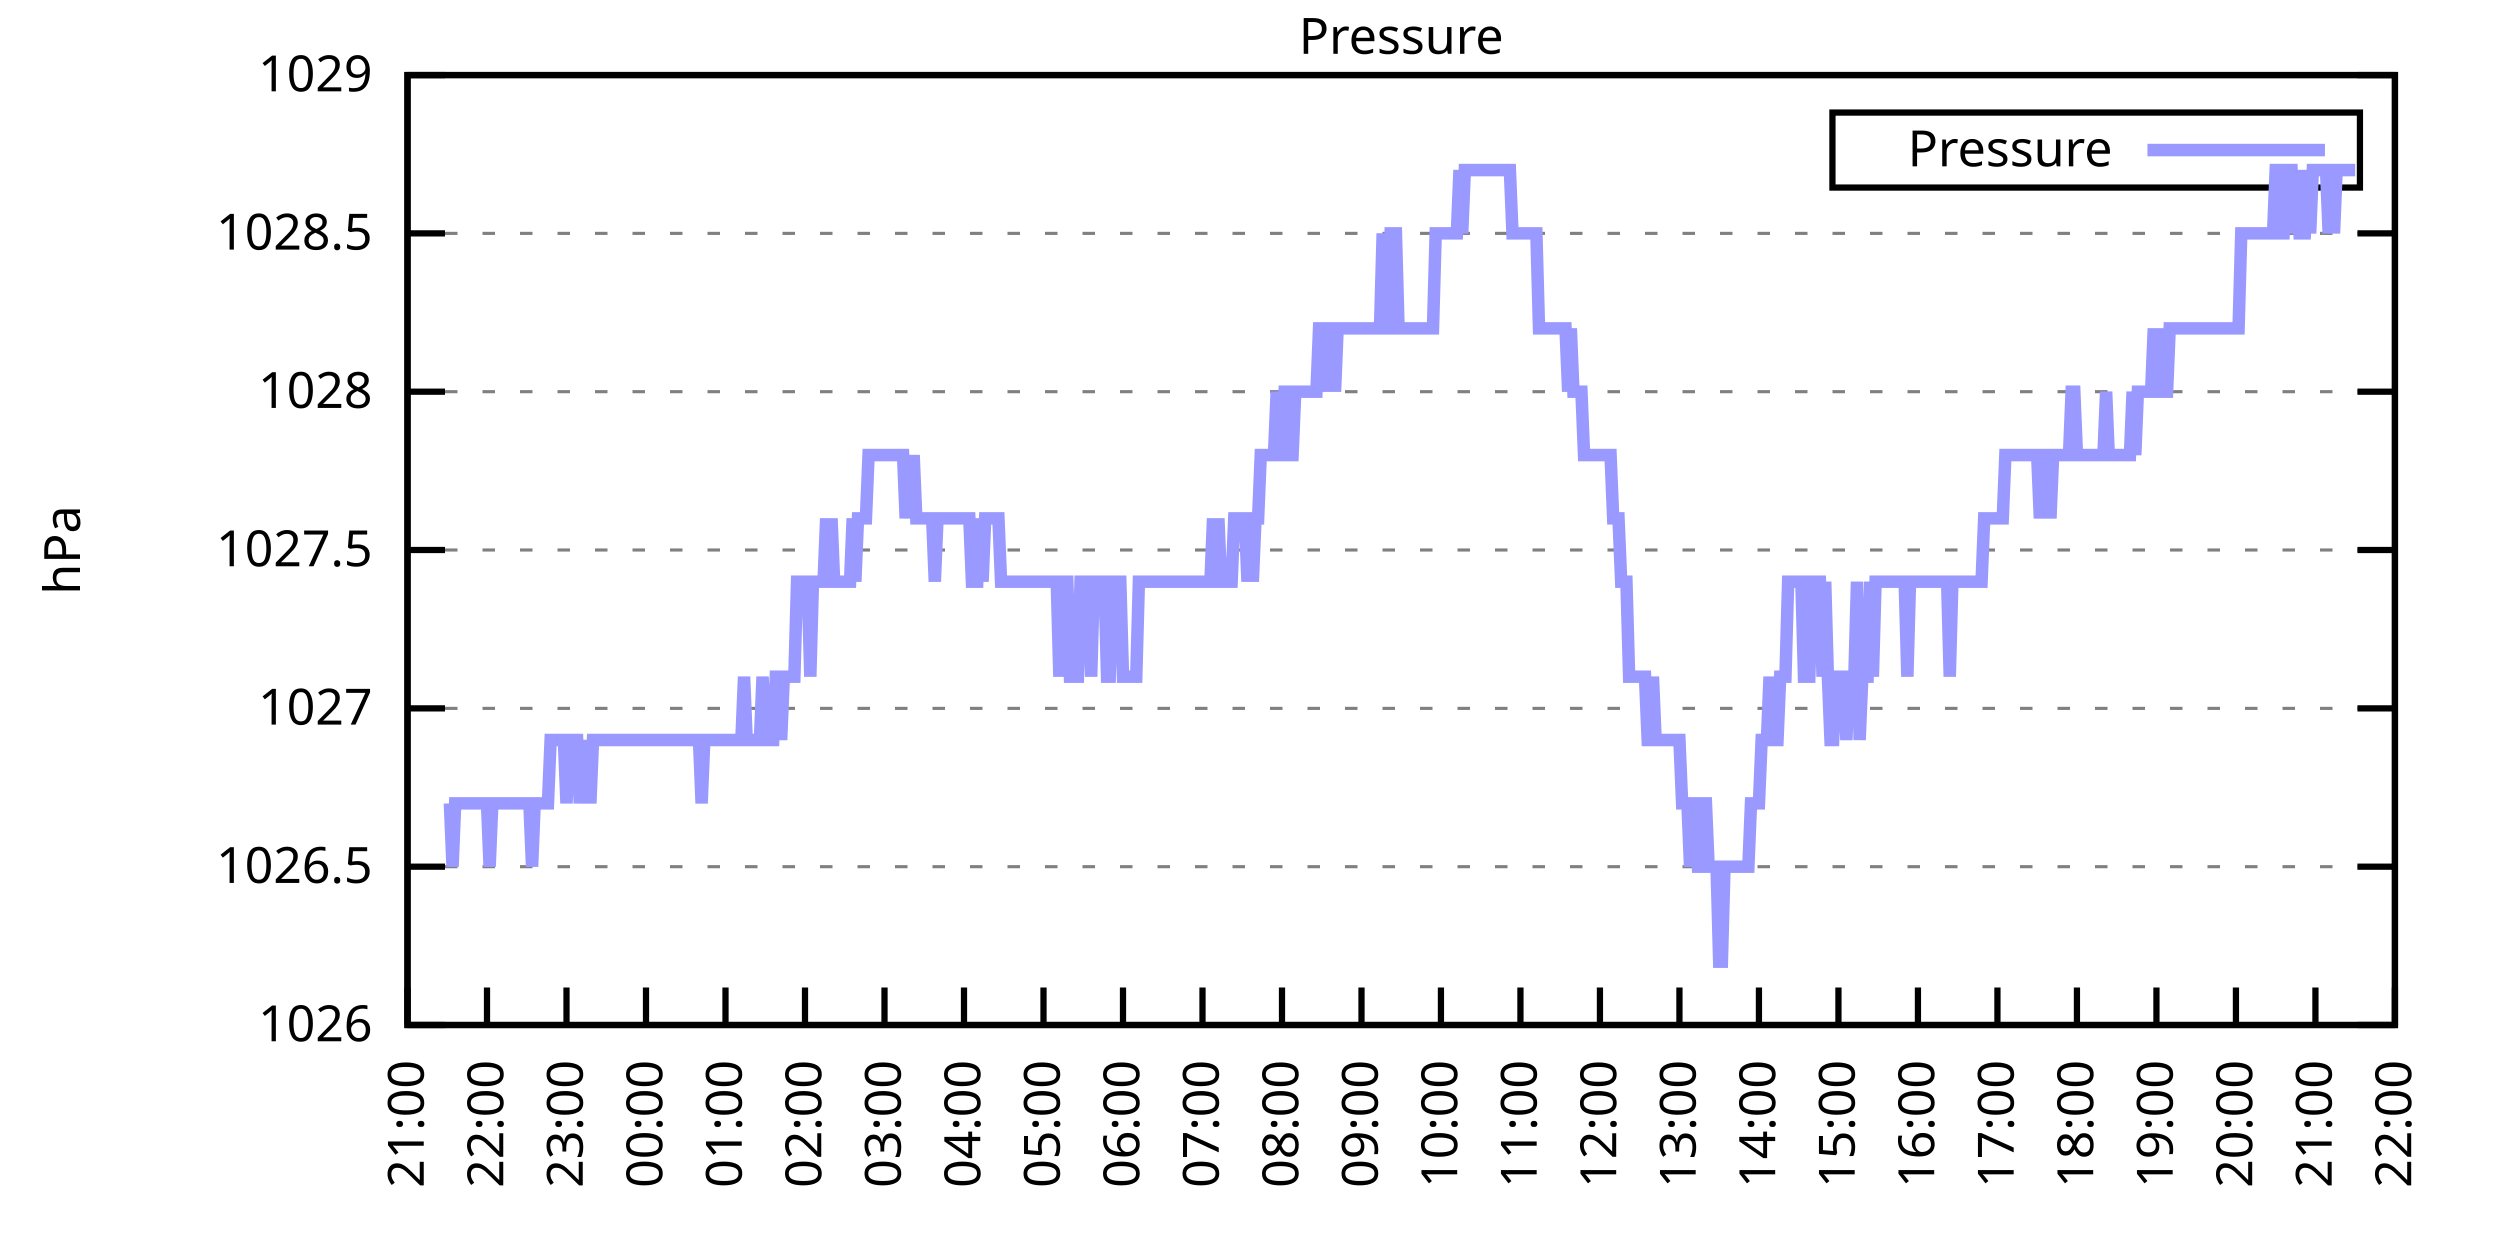
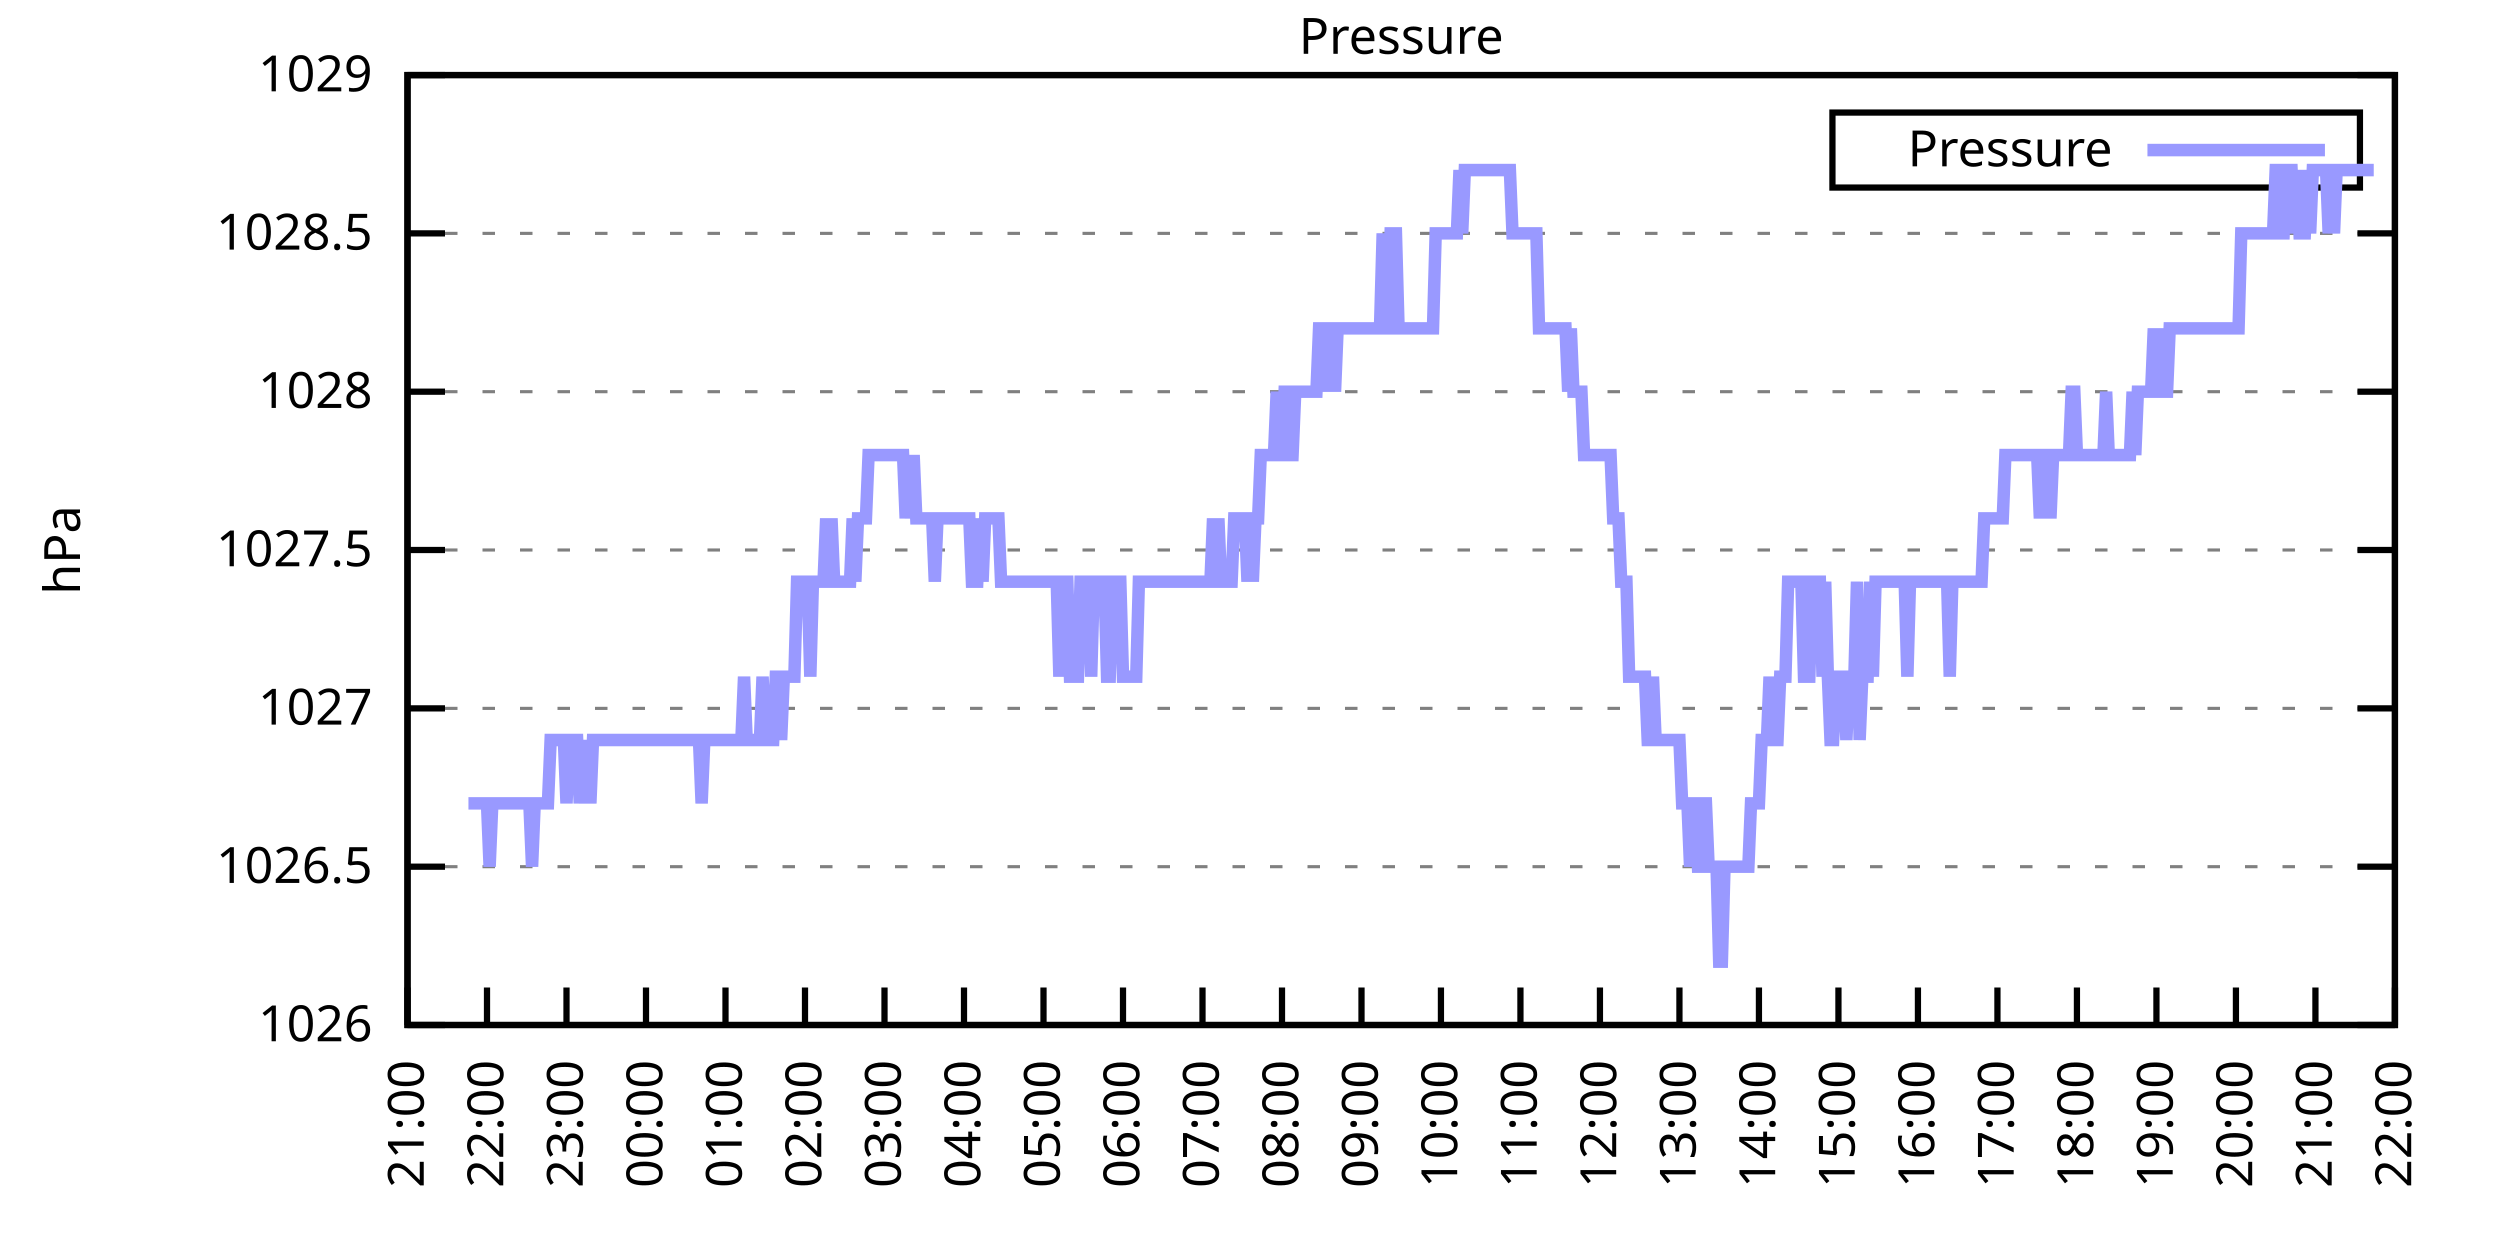
<svg xmlns="http://www.w3.org/2000/svg" xmlns:xlink="http://www.w3.org/1999/xlink" width="400" height="200" viewBox="0 0 400 200">
  <g id="gnuplot_canvas">
    <rect x="0" y="0" width="400" height="200" fill="none" />
    <defs>
      <circle id="gpDot" r="0.5" stroke-width="0.5" stroke="currentColor" />
      <path id="gpPt0" stroke-width="0.333" stroke="currentColor" d="M-1,0 h2 M0,-1 v2" />
      <path id="gpPt1" stroke-width="0.333" stroke="currentColor" d="M-1,-1 L1,1 M1,-1 L-1,1" />
      <path id="gpPt2" stroke-width="0.333" stroke="currentColor" d="M-1,0 L1,0 M0,-1 L0,1 M-1,-1 L1,1 M-1,1 L1,-1" />
      <rect id="gpPt3" stroke-width="0.333" stroke="currentColor" x="-1" y="-1" width="2" height="2" />
      <rect id="gpPt4" stroke-width="0.333" stroke="currentColor" fill="currentColor" x="-1" y="-1" width="2" height="2" />
      <circle id="gpPt5" stroke-width="0.333" stroke="currentColor" cx="0" cy="0" r="1" />
      <use xlink:href="#gpPt5" id="gpPt6" fill="currentColor" stroke="none" />
      <path id="gpPt7" stroke-width="0.333" stroke="currentColor" d="M0,-1.33 L-1.33,0.67 L1.33,0.67 z" />
      <use xlink:href="#gpPt7" id="gpPt8" fill="currentColor" stroke="none" />
      <use xlink:href="#gpPt7" id="gpPt9" stroke="currentColor" transform="rotate(180)" />
      <use xlink:href="#gpPt9" id="gpPt10" fill="currentColor" stroke="none" />
      <use xlink:href="#gpPt3" id="gpPt11" stroke="currentColor" transform="rotate(45)" />
      <use xlink:href="#gpPt11" id="gpPt12" fill="currentColor" stroke="none" />
      <path id="gpPt13" stroke-width="0.333" stroke="currentColor" d="M0,1.330 L1.265,0.411 L0.782,-1.067 L-0.782,-1.076 L-1.265,0.411 z" />
      <use xlink:href="#gpPt13" id="gpPt14" fill="currentColor" stroke="none" />
      <filter id="textbox" filterUnits="objectBoundingBox" x="0" y="0" height="1" width="1">
        <feFlood flood-color="white" flood-opacity="1" result="bgnd" />
        <feComposite in="SourceGraphic" in2="bgnd" operator="atop" />
      </filter>
      <filter id="greybox" filterUnits="objectBoundingBox" x="0" y="0" height="1" width="1">
        <feFlood flood-color="lightgrey" flood-opacity="1" result="grey" />
        <feComposite in="SourceGraphic" in2="grey" operator="atop" />
      </filter>
    </defs>
    <g fill="none" color="white" stroke="currentColor" stroke-width="1.00" stroke-linecap="butt" stroke-linejoin="miter">
</g>
    <g fill="none" color="black" stroke="currentColor" stroke-width="1.00" stroke-linecap="butt" stroke-linejoin="miter">
      <g stroke="none" shape-rendering="crispEdges">
        <polygon fill="rgb(255, 255, 255)" points="65.20,164.00 383.18,164.00 383.18,12.02 65.20,12.02 " />
      </g>
    </g>
    <g fill="none" color="black" stroke="currentColor" stroke-width="1.00" stroke-linecap="butt" stroke-linejoin="miter">
</g>
    <g fill="none" color="black" stroke="black" stroke-width="0.50" stroke-linecap="butt" stroke-linejoin="miter">
</g>
    <g fill="none" color="gray" stroke="currentColor" stroke-width="0.50" stroke-linecap="butt" stroke-linejoin="miter">
      <path stroke="gray" stroke-dasharray="2,4" class="gridline" d="M65.20,164.00 L383.19,164.00  " />
    </g>
    <g fill="none" color="gray" stroke="gray" stroke-width="1.00" stroke-linecap="butt" stroke-linejoin="miter">
</g>
    <g fill="none" color="black" stroke="currentColor" stroke-width="1.00" stroke-linecap="butt" stroke-linejoin="miter">
      <path stroke="black" d="M65.20,164.00 L71.20,164.00 M383.19,164.00 L377.19,164.00  " />
      <g transform="translate(59.60,166.60)" stroke="none" fill="black" font-family="Sans" font-size="8.00" text-anchor="end">
        <text>
          <tspan font-family="Sans"> 1026</tspan>
        </text>
      </g>
    </g>
    <g fill="none" color="black" stroke="currentColor" stroke-width="1.00" stroke-linecap="butt" stroke-linejoin="miter">
</g>
    <g fill="none" color="black" stroke="black" stroke-width="0.50" stroke-linecap="butt" stroke-linejoin="miter">
</g>
    <g fill="none" color="gray" stroke="currentColor" stroke-width="0.50" stroke-linecap="butt" stroke-linejoin="miter">
      <path stroke="gray" stroke-dasharray="2,4" class="gridline" d="M65.20,138.67 L383.19,138.67  " />
    </g>
    <g fill="none" color="gray" stroke="gray" stroke-width="1.00" stroke-linecap="butt" stroke-linejoin="miter">
</g>
    <g fill="none" color="black" stroke="currentColor" stroke-width="1.00" stroke-linecap="butt" stroke-linejoin="miter">
      <path stroke="black" d="M65.20,138.67 L71.20,138.67 M383.19,138.67 L377.19,138.67  " />
      <g transform="translate(59.60,141.27)" stroke="none" fill="black" font-family="Sans" font-size="8.00" text-anchor="end">
        <text>
          <tspan font-family="Sans"> 1026.5</tspan>
        </text>
      </g>
    </g>
    <g fill="none" color="black" stroke="currentColor" stroke-width="1.00" stroke-linecap="butt" stroke-linejoin="miter">
</g>
    <g fill="none" color="black" stroke="black" stroke-width="0.50" stroke-linecap="butt" stroke-linejoin="miter">
</g>
    <g fill="none" color="gray" stroke="currentColor" stroke-width="0.50" stroke-linecap="butt" stroke-linejoin="miter">
      <path stroke="gray" stroke-dasharray="2,4" class="gridline" d="M65.20,113.34 L383.19,113.34  " />
    </g>
    <g fill="none" color="gray" stroke="gray" stroke-width="1.00" stroke-linecap="butt" stroke-linejoin="miter">
</g>
    <g fill="none" color="black" stroke="currentColor" stroke-width="1.00" stroke-linecap="butt" stroke-linejoin="miter">
      <path stroke="black" d="M65.20,113.34 L71.20,113.34 M383.19,113.34 L377.19,113.34  " />
      <g transform="translate(59.60,115.94)" stroke="none" fill="black" font-family="Sans" font-size="8.00" text-anchor="end">
        <text>
          <tspan font-family="Sans"> 1027</tspan>
        </text>
      </g>
    </g>
    <g fill="none" color="black" stroke="currentColor" stroke-width="1.00" stroke-linecap="butt" stroke-linejoin="miter">
</g>
    <g fill="none" color="black" stroke="black" stroke-width="0.50" stroke-linecap="butt" stroke-linejoin="miter">
</g>
    <g fill="none" color="gray" stroke="currentColor" stroke-width="0.50" stroke-linecap="butt" stroke-linejoin="miter">
      <path stroke="gray" stroke-dasharray="2,4" class="gridline" d="M65.20,88.00 L383.19,88.00  " />
    </g>
    <g fill="none" color="gray" stroke="gray" stroke-width="1.00" stroke-linecap="butt" stroke-linejoin="miter">
</g>
    <g fill="none" color="black" stroke="currentColor" stroke-width="1.00" stroke-linecap="butt" stroke-linejoin="miter">
      <path stroke="black" d="M65.20,88.00 L71.20,88.00 M383.19,88.00 L377.19,88.00  " />
      <g transform="translate(59.60,90.60)" stroke="none" fill="black" font-family="Sans" font-size="8.00" text-anchor="end">
        <text>
          <tspan font-family="Sans"> 1027.5</tspan>
        </text>
      </g>
    </g>
    <g fill="none" color="black" stroke="currentColor" stroke-width="1.00" stroke-linecap="butt" stroke-linejoin="miter">
</g>
    <g fill="none" color="black" stroke="black" stroke-width="0.50" stroke-linecap="butt" stroke-linejoin="miter">
</g>
    <g fill="none" color="gray" stroke="currentColor" stroke-width="0.50" stroke-linecap="butt" stroke-linejoin="miter">
      <path stroke="gray" stroke-dasharray="2,4" class="gridline" d="M65.20,62.67 L383.19,62.67  " />
    </g>
    <g fill="none" color="gray" stroke="gray" stroke-width="1.00" stroke-linecap="butt" stroke-linejoin="miter">
</g>
    <g fill="none" color="black" stroke="currentColor" stroke-width="1.00" stroke-linecap="butt" stroke-linejoin="miter">
      <path stroke="black" d="M65.20,62.67 L71.20,62.67 M383.19,62.67 L377.19,62.67  " />
      <g transform="translate(59.60,65.27)" stroke="none" fill="black" font-family="Sans" font-size="8.00" text-anchor="end">
        <text>
          <tspan font-family="Sans"> 1028</tspan>
        </text>
      </g>
    </g>
    <g fill="none" color="black" stroke="currentColor" stroke-width="1.00" stroke-linecap="butt" stroke-linejoin="miter">
</g>
    <g fill="none" color="black" stroke="black" stroke-width="0.50" stroke-linecap="butt" stroke-linejoin="miter">
</g>
    <g fill="none" color="gray" stroke="currentColor" stroke-width="0.50" stroke-linecap="butt" stroke-linejoin="miter">
      <path stroke="gray" stroke-dasharray="2,4" class="gridline" d="M65.20,37.34 L383.19,37.34  " />
    </g>
    <g fill="none" color="gray" stroke="gray" stroke-width="1.00" stroke-linecap="butt" stroke-linejoin="miter">
</g>
    <g fill="none" color="black" stroke="currentColor" stroke-width="1.00" stroke-linecap="butt" stroke-linejoin="miter">
      <path stroke="black" d="M65.20,37.34 L71.20,37.34 M383.19,37.34 L377.19,37.34  " />
      <g transform="translate(59.60,39.94)" stroke="none" fill="black" font-family="Sans" font-size="8.00" text-anchor="end">
        <text>
          <tspan font-family="Sans"> 1028.5</tspan>
        </text>
      </g>
    </g>
    <g fill="none" color="black" stroke="currentColor" stroke-width="1.00" stroke-linecap="butt" stroke-linejoin="miter">
</g>
    <g fill="none" color="black" stroke="black" stroke-width="0.50" stroke-linecap="butt" stroke-linejoin="miter">
</g>
    <g fill="none" color="gray" stroke="currentColor" stroke-width="0.50" stroke-linecap="butt" stroke-linejoin="miter">
      <path stroke="gray" stroke-dasharray="2,4" class="gridline" d="M65.20,12.01 L383.19,12.01  " />
    </g>
    <g fill="none" color="gray" stroke="gray" stroke-width="1.00" stroke-linecap="butt" stroke-linejoin="miter">
</g>
    <g fill="none" color="black" stroke="currentColor" stroke-width="1.00" stroke-linecap="butt" stroke-linejoin="miter">
      <path stroke="black" d="M65.20,12.01 L71.20,12.01 M383.19,12.01 L377.19,12.01  " />
      <g transform="translate(59.60,14.61)" stroke="none" fill="black" font-family="Sans" font-size="8.00" text-anchor="end">
        <text>
          <tspan font-family="Sans"> 1029</tspan>
        </text>
      </g>
    </g>
    <g fill="none" color="black" stroke="currentColor" stroke-width="1.00" stroke-linecap="butt" stroke-linejoin="miter">
      <path stroke="black" d="M65.20,164.00 L65.20,158.00  " />
      <g transform="translate(67.80,169.60) rotate(270.00)" stroke="none" fill="black" font-family="Sans" font-size="8.00" text-anchor="end">
        <text>
          <tspan font-family="Sans">21:00</tspan>
        </text>
      </g>
    </g>
    <g fill="none" color="black" stroke="currentColor" stroke-width="1.00" stroke-linecap="butt" stroke-linejoin="miter">
      <path stroke="black" d="M77.92,164.00 L77.92,158.00  " />
      <g transform="translate(80.52,169.60) rotate(270.00)" stroke="none" fill="black" font-family="Sans" font-size="8.00" text-anchor="end">
        <text>
          <tspan font-family="Sans">22:00</tspan>
        </text>
      </g>
    </g>
    <g fill="none" color="black" stroke="currentColor" stroke-width="1.00" stroke-linecap="butt" stroke-linejoin="miter">
      <path stroke="black" d="M90.64,164.00 L90.64,158.00  " />
      <g transform="translate(93.24,169.60) rotate(270.00)" stroke="none" fill="black" font-family="Sans" font-size="8.00" text-anchor="end">
        <text>
          <tspan font-family="Sans">23:00</tspan>
        </text>
      </g>
    </g>
    <g fill="none" color="black" stroke="currentColor" stroke-width="1.00" stroke-linecap="butt" stroke-linejoin="miter">
      <path stroke="black" d="M103.36,164.00 L103.36,158.00  " />
      <g transform="translate(105.96,169.60) rotate(270.00)" stroke="none" fill="black" font-family="Sans" font-size="8.00" text-anchor="end">
        <text>
          <tspan font-family="Sans">00:00</tspan>
        </text>
      </g>
    </g>
    <g fill="none" color="black" stroke="currentColor" stroke-width="1.00" stroke-linecap="butt" stroke-linejoin="miter">
      <path stroke="black" d="M116.08,164.00 L116.08,158.00  " />
      <g transform="translate(118.68,169.60) rotate(270.00)" stroke="none" fill="black" font-family="Sans" font-size="8.00" text-anchor="end">
        <text>
          <tspan font-family="Sans">01:00</tspan>
        </text>
      </g>
    </g>
    <g fill="none" color="black" stroke="currentColor" stroke-width="1.00" stroke-linecap="butt" stroke-linejoin="miter">
      <path stroke="black" d="M128.80,164.00 L128.80,158.00  " />
      <g transform="translate(131.40,169.60) rotate(270.00)" stroke="none" fill="black" font-family="Sans" font-size="8.00" text-anchor="end">
        <text>
          <tspan font-family="Sans">02:00</tspan>
        </text>
      </g>
    </g>
    <g fill="none" color="black" stroke="currentColor" stroke-width="1.00" stroke-linecap="butt" stroke-linejoin="miter">
      <path stroke="black" d="M141.52,164.00 L141.52,158.00  " />
      <g transform="translate(144.12,169.60) rotate(270.00)" stroke="none" fill="black" font-family="Sans" font-size="8.00" text-anchor="end">
        <text>
          <tspan font-family="Sans">03:00</tspan>
        </text>
      </g>
    </g>
    <g fill="none" color="black" stroke="currentColor" stroke-width="1.00" stroke-linecap="butt" stroke-linejoin="miter">
      <path stroke="black" d="M154.24,164.00 L154.24,158.00  " />
      <g transform="translate(156.84,169.60) rotate(270.00)" stroke="none" fill="black" font-family="Sans" font-size="8.00" text-anchor="end">
        <text>
          <tspan font-family="Sans">04:00</tspan>
        </text>
      </g>
    </g>
    <g fill="none" color="black" stroke="currentColor" stroke-width="1.00" stroke-linecap="butt" stroke-linejoin="miter">
      <path stroke="black" d="M166.96,164.00 L166.96,158.00  " />
      <g transform="translate(169.56,169.60) rotate(270.00)" stroke="none" fill="black" font-family="Sans" font-size="8.00" text-anchor="end">
        <text>
          <tspan font-family="Sans">05:00</tspan>
        </text>
      </g>
    </g>
    <g fill="none" color="black" stroke="currentColor" stroke-width="1.00" stroke-linecap="butt" stroke-linejoin="miter">
      <path stroke="black" d="M179.68,164.00 L179.68,158.00  " />
      <g transform="translate(182.28,169.60) rotate(270.00)" stroke="none" fill="black" font-family="Sans" font-size="8.00" text-anchor="end">
        <text>
          <tspan font-family="Sans">06:00</tspan>
        </text>
      </g>
    </g>
    <g fill="none" color="black" stroke="currentColor" stroke-width="1.00" stroke-linecap="butt" stroke-linejoin="miter">
      <path stroke="black" d="M192.40,164.00 L192.40,158.00  " />
      <g transform="translate(195.00,169.60) rotate(270.00)" stroke="none" fill="black" font-family="Sans" font-size="8.00" text-anchor="end">
        <text>
          <tspan font-family="Sans">07:00</tspan>
        </text>
      </g>
    </g>
    <g fill="none" color="black" stroke="currentColor" stroke-width="1.00" stroke-linecap="butt" stroke-linejoin="miter">
      <path stroke="black" d="M205.12,164.00 L205.12,158.00  " />
      <g transform="translate(207.72,169.60) rotate(270.00)" stroke="none" fill="black" font-family="Sans" font-size="8.00" text-anchor="end">
        <text>
          <tspan font-family="Sans">08:00</tspan>
        </text>
      </g>
    </g>
    <g fill="none" color="black" stroke="currentColor" stroke-width="1.00" stroke-linecap="butt" stroke-linejoin="miter">
      <path stroke="black" d="M217.84,164.00 L217.84,158.00  " />
      <g transform="translate(220.44,169.60) rotate(270.00)" stroke="none" fill="black" font-family="Sans" font-size="8.00" text-anchor="end">
        <text>
          <tspan font-family="Sans">09:00</tspan>
        </text>
      </g>
    </g>
    <g fill="none" color="black" stroke="currentColor" stroke-width="1.00" stroke-linecap="butt" stroke-linejoin="miter">
      <path stroke="black" d="M230.55,164.00 L230.55,158.00  " />
      <g transform="translate(233.15,169.60) rotate(270.00)" stroke="none" fill="black" font-family="Sans" font-size="8.00" text-anchor="end">
        <text>
          <tspan font-family="Sans">10:00</tspan>
        </text>
      </g>
    </g>
    <g fill="none" color="black" stroke="currentColor" stroke-width="1.00" stroke-linecap="butt" stroke-linejoin="miter">
      <path stroke="black" d="M243.27,164.00 L243.27,158.00  " />
      <g transform="translate(245.87,169.60) rotate(270.00)" stroke="none" fill="black" font-family="Sans" font-size="8.00" text-anchor="end">
        <text>
          <tspan font-family="Sans">11:00</tspan>
        </text>
      </g>
    </g>
    <g fill="none" color="black" stroke="currentColor" stroke-width="1.00" stroke-linecap="butt" stroke-linejoin="miter">
      <path stroke="black" d="M255.99,164.00 L255.99,158.00  " />
      <g transform="translate(258.59,169.60) rotate(270.00)" stroke="none" fill="black" font-family="Sans" font-size="8.00" text-anchor="end">
        <text>
          <tspan font-family="Sans">12:00</tspan>
        </text>
      </g>
    </g>
    <g fill="none" color="black" stroke="currentColor" stroke-width="1.00" stroke-linecap="butt" stroke-linejoin="miter">
      <path stroke="black" d="M268.71,164.00 L268.71,158.00  " />
      <g transform="translate(271.31,169.60) rotate(270.00)" stroke="none" fill="black" font-family="Sans" font-size="8.00" text-anchor="end">
        <text>
          <tspan font-family="Sans">13:00</tspan>
        </text>
      </g>
    </g>
    <g fill="none" color="black" stroke="currentColor" stroke-width="1.00" stroke-linecap="butt" stroke-linejoin="miter">
      <path stroke="black" d="M281.43,164.00 L281.43,158.00  " />
      <g transform="translate(284.03,169.60) rotate(270.00)" stroke="none" fill="black" font-family="Sans" font-size="8.00" text-anchor="end">
        <text>
          <tspan font-family="Sans">14:00</tspan>
        </text>
      </g>
    </g>
    <g fill="none" color="black" stroke="currentColor" stroke-width="1.00" stroke-linecap="butt" stroke-linejoin="miter">
      <path stroke="black" d="M294.15,164.00 L294.15,158.00  " />
      <g transform="translate(296.75,169.60) rotate(270.00)" stroke="none" fill="black" font-family="Sans" font-size="8.00" text-anchor="end">
        <text>
          <tspan font-family="Sans">15:00</tspan>
        </text>
      </g>
    </g>
    <g fill="none" color="black" stroke="currentColor" stroke-width="1.00" stroke-linecap="butt" stroke-linejoin="miter">
      <path stroke="black" d="M306.87,164.00 L306.87,158.00  " />
      <g transform="translate(309.47,169.60) rotate(270.00)" stroke="none" fill="black" font-family="Sans" font-size="8.00" text-anchor="end">
        <text>
          <tspan font-family="Sans">16:00</tspan>
        </text>
      </g>
    </g>
    <g fill="none" color="black" stroke="currentColor" stroke-width="1.00" stroke-linecap="butt" stroke-linejoin="miter">
      <path stroke="black" d="M319.59,164.00 L319.59,158.00  " />
      <g transform="translate(322.19,169.60) rotate(270.00)" stroke="none" fill="black" font-family="Sans" font-size="8.00" text-anchor="end">
        <text>
          <tspan font-family="Sans">17:00</tspan>
        </text>
      </g>
    </g>
    <g fill="none" color="black" stroke="currentColor" stroke-width="1.00" stroke-linecap="butt" stroke-linejoin="miter">
      <path stroke="black" d="M332.31,164.00 L332.31,158.00  " />
      <g transform="translate(334.91,169.60) rotate(270.00)" stroke="none" fill="black" font-family="Sans" font-size="8.00" text-anchor="end">
        <text>
          <tspan font-family="Sans">18:00</tspan>
        </text>
      </g>
    </g>
    <g fill="none" color="black" stroke="currentColor" stroke-width="1.00" stroke-linecap="butt" stroke-linejoin="miter">
      <path stroke="black" d="M345.03,164.00 L345.03,158.00  " />
      <g transform="translate(347.63,169.60) rotate(270.00)" stroke="none" fill="black" font-family="Sans" font-size="8.00" text-anchor="end">
        <text>
          <tspan font-family="Sans">19:00</tspan>
        </text>
      </g>
    </g>
    <g fill="none" color="black" stroke="currentColor" stroke-width="1.00" stroke-linecap="butt" stroke-linejoin="miter">
      <path stroke="black" d="M357.75,164.00 L357.75,158.00  " />
      <g transform="translate(360.35,169.60) rotate(270.00)" stroke="none" fill="black" font-family="Sans" font-size="8.00" text-anchor="end">
        <text>
          <tspan font-family="Sans">20:00</tspan>
        </text>
      </g>
    </g>
    <g fill="none" color="black" stroke="currentColor" stroke-width="1.00" stroke-linecap="butt" stroke-linejoin="miter">
      <path stroke="black" d="M370.47,164.00 L370.47,158.00  " />
      <g transform="translate(373.07,169.60) rotate(270.00)" stroke="none" fill="black" font-family="Sans" font-size="8.00" text-anchor="end">
        <text>
          <tspan font-family="Sans">21:00</tspan>
        </text>
      </g>
    </g>
    <g fill="none" color="black" stroke="currentColor" stroke-width="1.00" stroke-linecap="butt" stroke-linejoin="miter">
      <path stroke="black" d="M383.19,164.00 L383.19,158.00  " />
      <g transform="translate(385.79,169.60) rotate(270.00)" stroke="none" fill="black" font-family="Sans" font-size="8.00" text-anchor="end">
        <text>
          <tspan font-family="Sans">22:00</tspan>
        </text>
      </g>
    </g>
    <g fill="none" color="black" stroke="currentColor" stroke-width="1.00" stroke-linecap="butt" stroke-linejoin="miter">
</g>
    <g fill="none" color="black" stroke="currentColor" stroke-width="1.00" stroke-linecap="butt" stroke-linejoin="miter">
      <path stroke="black" d="M65.20,12.01 L65.20,164.00 L383.19,164.00 L383.19,12.01 L65.20,12.01 Z  " />
    </g>
    <g fill="none" color="black" stroke="currentColor" stroke-width="1.00" stroke-linecap="butt" stroke-linejoin="miter">
</g>
    <g fill="none" color="black" stroke="currentColor" stroke-width="1.00" stroke-linecap="butt" stroke-linejoin="miter">
      <path stroke="black" d="M293.19,30.01 L293.19,18.01 L377.59,18.01 L377.59,30.01 L293.19,30.01 Z  " />
    </g>
    <g id="Pressure_plot_1">
      <g fill="none" color="white" stroke="black" stroke-width="2.00" stroke-linecap="butt" stroke-linejoin="miter">
</g>
      <g fill="none" color="black" stroke="currentColor" stroke-width="2.00" stroke-linecap="butt" stroke-linejoin="miter">
        <g transform="translate(337.99,26.61)" stroke="none" fill="black" font-family="Sans" font-size="8.00" text-anchor="end">
          <text>
            <tspan font-family="Sans">Pressure</tspan>
          </text>
        </g>
      </g>
      <g fill="none" color="black" stroke="currentColor" stroke-width="2.00" stroke-linecap="butt" stroke-linejoin="miter">
-         <path stroke="rgb(153, 153, 255)" d="M343.59,24.01 L371.99,24.01 M71.98,128.54 L72.41,138.67 L72.83,128.54 L73.26,128.54 L73.68,128.54 L74.10,128.54   L74.53,128.54 L74.95,128.54 L75.38,128.54 L75.80,128.54 L76.22,128.54 L76.65,128.54 L77.07,128.54 L77.50,128.54   L77.92,128.54 L78.34,138.67 L78.77,128.54 L79.19,128.54 L79.62,128.54 L80.04,128.54 L80.46,128.54 L80.89,128.54   L81.31,128.54 L81.74,128.54 L82.16,128.54 L82.58,128.54 L83.01,128.54 L83.43,128.54 L83.86,128.54 L84.28,128.54   L84.70,128.54 L85.13,138.67 L85.55,128.54 L85.98,128.54 L86.40,128.54 L86.82,128.54 L87.25,128.54 L87.67,128.54   L88.10,118.40 L88.52,118.40 L88.94,118.40 L89.37,118.40 L89.79,118.40 L90.22,118.40 L90.64,128.54 L91.06,118.40   L91.49,118.40 L91.91,118.40 L92.34,118.40 L92.76,128.54 L93.18,118.40 L93.61,128.54 L94.03,118.40 L94.46,128.54   L94.88,118.40 L95.30,118.40 L95.73,118.40 L96.15,118.40 L96.58,118.40 L97.00,118.40 L97.42,118.40 L97.85,118.40   L98.27,118.40 L98.69,118.40 L99.12,118.40 L99.54,118.40 L99.97,118.40 L100.39,118.40 L100.81,118.40 L101.24,118.40   L101.66,118.40 L102.09,118.40 L102.51,118.40 L102.93,118.40 L103.36,118.40 L103.78,118.40 L104.21,118.40 L104.63,118.40   L105.05,118.40 L105.48,118.40 L105.90,118.40 L106.33,118.40 L106.75,118.40 L107.17,118.40 L107.60,118.40 L108.02,118.40   L108.45,118.40 L108.87,118.40 L109.29,118.40 L109.72,118.40 L110.14,118.40 L110.57,118.40 L110.99,118.40 L111.41,118.40   L111.84,118.40 L112.26,128.54 L112.69,118.40 L113.11,118.40 L113.53,118.40 L113.96,118.40 L114.38,118.40 L114.81,118.40   L115.23,118.40 L115.65,118.40 L116.08,118.40 L116.50,118.40 L116.93,118.40 L117.35,118.40 L117.77,118.40 L118.20,118.40   L118.62,118.40 L119.05,108.27 L119.47,118.40 L119.89,118.40 L120.32,118.40 L120.74,118.40 L121.17,118.40 L121.59,118.40   L122.01,108.27 L122.44,118.40 L122.86,118.40 L123.29,118.40 L123.71,118.40 L124.13,108.27 L124.56,108.27 L124.98,118.40   L125.41,108.27 L125.83,108.27 L126.25,108.27 L126.68,108.27 L127.10,108.27 L127.53,93.07 L127.95,93.07 L128.37,93.07   L128.80,93.07 L129.22,93.07 L129.65,108.27 L130.07,93.07 L130.49,93.07 L130.92,93.07 L131.34,93.07 L131.77,93.07   L132.19,82.94 L132.61,93.07 L133.04,82.94 L133.46,93.07 L133.89,93.07 L134.31,93.07 L134.73,93.07 L135.16,93.07   L135.58,93.07 L136.01,93.07 L136.43,82.94 L136.85,93.07 L137.28,82.94 L137.70,82.94 L138.13,82.94 L138.55,82.94   L138.97,72.81 L139.40,72.81 L139.82,72.81 L140.25,72.81 L140.67,72.81 L141.09,72.81 L141.52,72.81 L141.94,72.81   L142.37,72.81 L142.79,72.81 L143.21,72.81 L143.64,72.81 L144.06,72.81 L144.49,72.81 L144.91,82.94 L145.33,72.81   L145.76,82.94 L146.18,72.81 L146.61,82.94 L147.03,82.94 L147.45,82.94 L147.88,82.94 L148.30,82.94 L148.73,82.94   L149.15,82.94 L149.57,93.07 L150.00,82.94 L150.42,82.94 L150.85,82.94 L151.27,82.94 L151.69,82.94 L152.12,82.94   L152.54,82.94 L152.97,82.94 L153.39,82.94 L153.81,82.94 L154.24,82.94 L154.66,82.94 L155.09,82.94 L155.51,93.07   L155.93,93.07 L156.36,93.07 L156.78,82.94 L157.21,93.07 L157.63,82.94 L158.05,82.94 L158.48,82.94 L158.90,82.94   L159.33,82.94 L159.75,82.94 L160.17,93.07 L160.60,93.07 L161.02,93.07 L161.44,93.07 L161.87,93.07 L162.29,93.07   L162.72,93.07 L163.14,93.07 L163.56,93.07 L163.99,93.07 L164.41,93.07 L164.84,93.07 L165.26,93.07 L165.68,93.07   L166.11,93.07 L166.53,93.07 L166.96,93.07 L167.38,93.07 L167.80,93.07 L168.23,93.07 L168.65,93.07 L169.08,93.07   L169.50,108.27 L169.92,93.07 L170.35,93.07 L170.77,93.07 L171.20,108.27 L171.62,108.27 L172.04,108.27 L172.47,108.27   L172.89,93.07 L173.32,93.07 L173.74,93.07 L174.16,93.07 L174.59,108.27 L175.01,93.07 L175.44,93.07 L175.86,93.07   L176.28,93.07 L176.71,93.07 L177.13,108.27 L177.56,108.27 L177.98,93.07 L178.40,93.07 L178.83,93.07 L179.25,93.07   L179.68,108.27 L180.10,108.27 L180.52,108.27 L180.95,108.27 L181.37,108.27 L181.80,108.27 L182.22,93.07 L182.64,93.07   L183.07,93.07 L183.49,93.07 L183.92,93.07 L184.34,93.07 L184.76,93.07 L185.19,93.07 L185.61,93.07 L186.04,93.07   L186.46,93.07 L186.88,93.07 L187.31,93.07 L187.73,93.07 L188.16,93.07 L188.58,93.07 L189.00,93.07 L189.43,93.07   L189.85,93.07 L190.28,93.07 L190.70,93.07 L191.12,93.07 L191.55,93.07 L191.97,93.07 L192.40,93.07 L192.82,93.07   L193.24,93.07 L193.67,93.07 L194.09,82.94 L194.52,93.07 L194.94,82.94 L195.36,93.07 L195.79,93.07 L196.21,93.07   L196.64,93.07 L197.06,93.07 L197.48,82.94 L197.91,82.94 L198.33,82.94 L198.76,82.94 L199.18,82.94 L199.60,93.07   L200.03,82.94 L200.45,93.07 L200.88,82.94 L201.30,82.94 L201.72,72.81 L202.15,72.81 L202.57,72.81 L203.00,72.81   L203.42,72.81 L203.84,72.81 L204.27,62.67 L204.69,72.81 L205.12,72.81 L205.54,62.67 L205.96,62.67 L206.39,72.81   L206.81,72.81 L207.24,62.67 L207.66,62.67 L208.08,62.67 L208.51,62.67 L208.93,62.67 L209.36,62.67 L209.78,62.67   L210.20,62.67 L210.63,62.67 L211.05,52.54 L211.48,52.54 L211.90,52.54 L212.32,62.67 L212.75,52.54 L213.17,52.54   L213.60,62.67 L214.02,52.54 L214.44,52.54 L214.87,52.54 L215.29,52.54 L215.72,52.54 L216.14,52.54 L216.56,52.54   L216.99,52.54 L217.41,52.54 L217.84,52.54 L218.26,52.54 L218.68,52.54 L219.11,52.54 L219.53,52.54 L219.96,52.54   L220.38,52.54 L220.80,52.54 L221.23,37.34 L221.65,52.54 L222.08,52.54 L222.50,37.34 L222.92,37.34 L223.35,37.34   L223.77,52.54 L224.20,52.54 L224.62,52.54 L225.04,52.54 L225.47,52.54 L225.89,52.54 L226.31,52.54 L226.74,52.54   L227.16,52.54 L227.59,52.54 L228.01,52.54 L228.43,52.54 L228.86,52.54 L229.28,52.54 L229.71,37.34 L230.13,37.34   L230.55,37.34 L230.98,37.34 L231.40,37.34 L231.83,37.34 L232.25,37.34 L232.67,37.34 L233.10,37.34 L233.52,27.21   L233.95,37.34 L234.37,27.21 L234.79,27.21 L235.22,27.21 L235.64,27.21 L236.07,27.21 L236.49,27.21 L236.91,27.21   L237.34,27.21 L237.76,27.21 L238.19,27.21 L238.61,27.21 L239.03,27.21 L239.46,27.21 L239.88,27.21 L240.31,27.21   L240.73,27.21 L241.15,27.21 L241.58,27.21 L242.00,37.34 L242.43,37.34 L242.85,37.34 L243.27,37.34 L243.70,37.34   L244.12,37.34 L244.55,37.34 L244.97,37.34 L245.39,37.34 L245.82,37.34 L246.24,52.54 L246.67,52.54 L247.09,52.54   L247.51,52.54 L247.94,52.54 L248.36,52.54 L248.79,52.54 L249.21,52.54 L249.63,52.54 L250.06,52.54 L250.48,52.54   L250.91,62.67 L251.33,52.54 L251.75,62.67 L252.18,62.67 L252.60,62.67 L253.03,62.67 L253.45,72.81 L253.87,72.81   L254.30,72.81 L254.72,72.81 L255.15,72.81 L255.57,72.81 L255.99,72.81 L256.42,72.81 L256.84,72.81 L257.27,72.81   L257.69,72.81 L258.11,82.94 L258.54,82.94 L258.96,82.94 L259.39,93.07 L259.81,93.07 L260.23,93.07 L260.66,108.27   L261.08,108.27 L261.51,108.27 L261.93,108.27 L262.35,108.27 L262.78,108.27 L263.20,108.27 L263.63,118.40 L264.05,118.40   L264.47,108.27 L264.90,118.40 L265.32,118.40 L265.75,118.40 L266.17,118.40 L266.59,118.40 L267.02,118.40 L267.44,118.40   L267.87,118.40 L268.29,118.40 L268.71,118.40 L269.14,128.54 L269.56,128.54 L269.99,128.54 L270.41,138.67 L270.83,128.54   L271.26,128.54 L271.68,138.67 L272.11,138.67 L272.53,128.54 L272.95,128.54 L273.38,138.67 L273.80,138.67 L274.23,138.67   L274.65,138.67 L275.07,153.87 L275.50,153.87 L275.92,138.67 L276.35,138.67 L276.77,138.67 L277.19,138.67 L277.62,138.67   L278.04,138.67 L278.47,138.67 L278.89,138.67 L279.31,138.67 L279.74,138.67 L280.16,128.54 L280.59,128.54 L281.01,128.54   L281.43,128.54 L281.86,118.40 L282.28,118.40 L282.71,118.40 L283.13,108.27 L283.55,118.40 L283.98,118.40 L284.40,118.40   L284.83,108.27 L285.25,108.27 L285.67,108.27 L286.10,93.07 L286.52,93.07 L286.95,93.07 L287.37,93.07 L287.79,93.07   L288.22,93.07 L288.64,108.27 L289.06,108.27 L289.49,108.27 L289.91,93.07 L290.34,93.07 L290.76,93.07 L291.18,93.07   L291.61,108.27 L292.03,93.07 L292.46,108.27 L292.88,118.40 L293.30,118.40 L293.73,108.27 L294.15,108.27 L294.58,108.27   L295.00,108.27 L295.42,118.40 L295.85,108.27 L296.27,108.27 L296.70,108.27 L297.12,93.07 L297.54,118.40 L297.97,108.27   L298.39,108.27 L298.82,108.27 L299.24,93.07 L299.66,108.27 L300.09,93.07 L300.51,93.07 L300.94,93.07 L301.36,93.07   L301.78,93.07 L302.21,93.07 L302.63,93.07 L303.06,93.07 L303.48,93.07 L303.90,93.07 L304.33,93.07 L304.75,93.07   L305.18,108.27 L305.60,93.07 L306.02,93.07 L306.45,93.07 L306.87,93.07 L307.30,93.07 L307.72,93.07 L308.14,93.07   L308.57,93.07 L308.99,93.07 L309.42,93.07 L309.84,93.07 L310.26,93.07 L310.69,93.07 L311.11,93.07 L311.54,93.07   L311.96,108.27 L312.38,93.07 L312.81,93.07 L313.23,93.07 L313.66,93.07 L314.08,93.07 L314.50,93.07 L314.93,93.07   L315.35,93.07 L315.78,93.07 L316.20,93.07 L316.62,93.07 L317.05,93.07 L317.47,82.94 L317.90,82.94 L318.32,82.94   L318.74,82.94 L319.17,82.94 L319.59,82.94 L320.02,82.94 L320.44,82.94 L320.86,72.81 L321.29,72.81 L321.71,72.81   L322.14,72.81 L322.56,72.81 L322.98,72.81 L323.41,72.81 L323.83,72.81 L324.26,72.81 L324.68,72.81 L325.10,72.81   L325.53,72.81 L325.95,72.81 L326.38,82.94 L326.80,72.81 L327.22,72.81 L327.65,72.81 L328.07,82.94 L328.50,72.81   L328.92,72.81 L329.34,72.81 L329.77,72.81 L330.19,72.81 L330.62,72.81 L331.04,72.81 L331.46,62.67 L331.89,62.67   L332.31,72.81 L332.74,72.81 L333.16,72.81 L333.58,72.81 L334.01,72.81 L334.43,72.81 L334.86,72.81 L335.28,72.81   L335.70,72.81 L336.13,72.81 L336.55,72.81 L336.98,62.67 L337.40,72.81 L337.82,72.81 L338.25,72.81 L338.67,72.81   L339.10,72.81 L339.52,72.81 L339.94,72.81 L340.37,72.81 L340.79,72.81 L341.22,62.67 L341.64,72.81 L342.06,62.67   L342.49,62.67 L342.91,62.67 L343.34,62.67 L343.76,62.67 L344.18,62.67 L344.61,52.54 L345.03,62.67 L345.46,52.54   L345.88,62.67 L346.30,62.67 L346.73,62.67 L347.15,52.54 L347.58,52.54 L348.00,52.54 L348.42,52.54 L348.85,52.54   L349.27,52.54 L349.70,52.54 L350.12,52.54 L350.54,52.54 L350.97,52.54 L351.39,52.54 L351.81,52.54 L352.24,52.54   L352.66,52.54 L353.09,52.54 L353.51,52.54 L353.93,52.54 L354.36,52.54 L354.78,52.54 L355.21,52.54 L355.63,52.54   L356.05,52.54 L356.48,52.54 L356.90,52.54 L357.33,52.54 L357.75,52.54 L358.17,52.54 L358.60,37.34 L359.02,37.34   L359.45,37.34 L359.87,37.34 L360.29,37.34 L360.72,37.34 L361.14,37.34 L361.57,37.34 L361.99,37.34 L362.41,37.34   L362.84,37.34 L363.26,37.34 L363.69,37.34 L364.11,27.21 L364.53,27.21 L364.96,37.34 L365.38,37.34 L365.81,27.21   L366.23,27.21 L366.65,27.21 L367.08,37.34 L367.50,27.21 L367.93,37.34 L368.35,37.34 L368.77,37.34 L369.20,27.21   L369.62,37.34 L370.05,27.21 L370.47,27.21 L370.89,27.21 L371.32,27.21 L371.74,27.21 L372.17,27.21 L372.59,37.34   L373.01,27.21 L373.44,37.34 L373.86,27.21 L374.29,27.21 L374.71,27.21 L375.13,27.21 L375.56,27.21 L375.98,27.21   L376.41,27.21 L376.83,27.21  " />
+         <path stroke="rgb(153, 153, 255)" d="M343.59,24.01 L371.99,24.01 M74.95,128.54 L75.38,128.54 L75.80,128.54 L76.22,128.54 L76.65,128.54 L77.07,128.54   L77.50,128.54 L77.92,128.54 L78.34,138.67 L78.77,128.54 L79.19,128.54 L79.62,128.54 L80.04,128.54 L80.46,128.54   L80.89,128.54 L81.31,128.54 L81.74,128.54 L82.16,128.54 L82.58,128.54 L83.01,128.54 L83.43,128.54 L83.86,128.54   L84.28,128.54 L84.70,128.54 L85.13,138.67 L85.55,128.54 L85.98,128.54 L86.40,128.54 L86.82,128.54 L87.25,128.54   L87.67,128.54 L88.10,118.40 L88.52,118.40 L88.94,118.40 L89.37,118.40 L89.79,118.40 L90.22,118.40 L90.64,128.54   L91.06,118.40 L91.49,118.40 L91.91,118.40 L92.34,118.40 L92.76,128.54 L93.18,118.40 L93.61,128.54 L94.03,118.40   L94.46,128.54 L94.88,118.40 L95.30,118.40 L95.73,118.40 L96.15,118.40 L96.58,118.40 L97.00,118.40 L97.42,118.40   L97.85,118.40 L98.27,118.40 L98.69,118.40 L99.12,118.40 L99.54,118.40 L99.97,118.40 L100.39,118.40 L100.81,118.40   L101.24,118.40 L101.66,118.40 L102.09,118.40 L102.51,118.40 L102.93,118.40 L103.36,118.40 L103.78,118.40 L104.21,118.40   L104.63,118.40 L105.05,118.40 L105.48,118.40 L105.90,118.40 L106.33,118.40 L106.75,118.40 L107.17,118.40 L107.60,118.40   L108.02,118.40 L108.45,118.40 L108.87,118.40 L109.29,118.40 L109.72,118.40 L110.14,118.40 L110.57,118.40 L110.99,118.40   L111.41,118.40 L111.84,118.40 L112.26,128.54 L112.69,118.40 L113.11,118.40 L113.53,118.40 L113.96,118.40 L114.38,118.40   L114.81,118.40 L115.23,118.40 L115.65,118.40 L116.08,118.40 L116.50,118.40 L116.93,118.40 L117.35,118.40 L117.77,118.40   L118.20,118.40 L118.62,118.40 L119.05,108.27 L119.47,118.40 L119.89,118.40 L120.32,118.40 L120.74,118.40 L121.17,118.40   L121.59,118.40 L122.01,108.27 L122.44,118.40 L122.86,118.40 L123.29,118.40 L123.71,118.40 L124.13,108.27 L124.56,108.27   L124.98,118.40 L125.41,108.27 L125.83,108.27 L126.25,108.27 L126.68,108.27 L127.10,108.27 L127.53,93.07 L127.95,93.07   L128.37,93.07 L128.80,93.07 L129.22,93.07 L129.65,108.27 L130.07,93.07 L130.49,93.07 L130.92,93.07 L131.34,93.07   L131.77,93.07 L132.19,82.94 L132.61,93.07 L133.04,82.94 L133.46,93.07 L133.89,93.07 L134.31,93.07 L134.73,93.07   L135.16,93.07 L135.58,93.07 L136.01,93.07 L136.43,82.94 L136.85,93.07 L137.28,82.94 L137.70,82.94 L138.13,82.94   L138.55,82.94 L138.97,72.81 L139.40,72.81 L139.82,72.81 L140.25,72.81 L140.67,72.81 L141.09,72.81 L141.52,72.81   L141.94,72.81 L142.37,72.81 L142.79,72.81 L143.21,72.81 L143.64,72.81 L144.06,72.81 L144.49,72.81 L144.91,82.94   L145.33,72.81 L145.76,82.94 L146.18,72.81 L146.61,82.94 L147.03,82.94 L147.45,82.94 L147.88,82.94 L148.30,82.94   L148.73,82.94 L149.15,82.94 L149.57,93.07 L150.00,82.94 L150.42,82.94 L150.85,82.94 L151.27,82.94 L151.69,82.94   L152.12,82.94 L152.54,82.94 L152.97,82.94 L153.39,82.94 L153.81,82.94 L154.24,82.94 L154.66,82.94 L155.09,82.94   L155.51,93.07 L155.93,93.07 L156.36,93.07 L156.78,82.94 L157.21,93.07 L157.63,82.94 L158.05,82.94 L158.48,82.94   L158.90,82.94 L159.33,82.94 L159.75,82.94 L160.17,93.07 L160.60,93.07 L161.02,93.07 L161.44,93.07 L161.87,93.07   L162.29,93.07 L162.72,93.07 L163.14,93.07 L163.56,93.07 L163.99,93.07 L164.41,93.07 L164.84,93.07 L165.26,93.07   L165.68,93.07 L166.11,93.07 L166.53,93.07 L166.96,93.07 L167.38,93.07 L167.80,93.07 L168.23,93.07 L168.65,93.07   L169.08,93.07 L169.50,108.27 L169.92,93.07 L170.35,93.07 L170.77,93.07 L171.20,108.27 L171.62,108.27 L172.04,108.27   L172.47,108.27 L172.89,93.07 L173.32,93.07 L173.74,93.07 L174.16,93.07 L174.59,108.27 L175.01,93.07 L175.44,93.07   L175.86,93.07 L176.28,93.07 L176.71,93.07 L177.13,108.27 L177.56,108.27 L177.98,93.07 L178.40,93.07 L178.83,93.07   L179.25,93.07 L179.68,108.27 L180.10,108.27 L180.52,108.27 L180.95,108.27 L181.37,108.27 L181.80,108.27 L182.22,93.07   L182.64,93.07 L183.07,93.07 L183.49,93.07 L183.92,93.07 L184.34,93.07 L184.76,93.07 L185.19,93.07 L185.61,93.07   L186.04,93.07 L186.46,93.07 L186.88,93.07 L187.31,93.07 L187.73,93.07 L188.16,93.07 L188.58,93.07 L189.00,93.07   L189.43,93.07 L189.85,93.07 L190.28,93.07 L190.70,93.07 L191.12,93.07 L191.55,93.07 L191.97,93.07 L192.40,93.07   L192.82,93.07 L193.24,93.07 L193.67,93.07 L194.09,82.94 L194.52,93.07 L194.94,82.94 L195.36,93.07 L195.79,93.07   L196.21,93.07 L196.64,93.07 L197.06,93.07 L197.48,82.94 L197.91,82.94 L198.33,82.94 L198.76,82.94 L199.18,82.94   L199.60,93.07 L200.03,82.94 L200.45,93.07 L200.88,82.94 L201.30,82.94 L201.72,72.81 L202.15,72.81 L202.57,72.81   L203.00,72.81 L203.42,72.81 L203.84,72.81 L204.27,62.67 L204.69,72.81 L205.12,72.81 L205.54,62.67 L205.96,62.67   L206.39,72.81 L206.81,72.81 L207.24,62.67 L207.66,62.67 L208.08,62.67 L208.51,62.67 L208.93,62.67 L209.36,62.67   L209.78,62.67 L210.20,62.67 L210.63,62.67 L211.05,52.54 L211.48,52.54 L211.90,52.54 L212.32,62.67 L212.75,52.54   L213.17,52.54 L213.60,62.67 L214.02,52.54 L214.44,52.54 L214.87,52.54 L215.29,52.54 L215.72,52.54 L216.14,52.54   L216.56,52.54 L216.99,52.54 L217.41,52.54 L217.84,52.54 L218.26,52.54 L218.68,52.54 L219.11,52.54 L219.53,52.54   L219.96,52.54 L220.38,52.54 L220.80,52.54 L221.23,37.34 L221.65,52.54 L222.08,52.54 L222.50,37.34 L222.92,37.34   L223.35,37.34 L223.77,52.54 L224.20,52.54 L224.62,52.54 L225.04,52.54 L225.47,52.54 L225.89,52.54 L226.31,52.54   L226.74,52.54 L227.16,52.54 L227.59,52.54 L228.01,52.54 L228.43,52.54 L228.86,52.54 L229.28,52.54 L229.71,37.34   L230.13,37.34 L230.55,37.34 L230.98,37.34 L231.40,37.34 L231.83,37.34 L232.25,37.34 L232.67,37.34 L233.10,37.34   L233.52,27.21 L233.95,37.34 L234.37,27.21 L234.79,27.21 L235.22,27.21 L235.64,27.21 L236.07,27.21 L236.49,27.21   L236.91,27.21 L237.34,27.21 L237.76,27.21 L238.19,27.21 L238.61,27.21 L239.03,27.21 L239.46,27.21 L239.88,27.21   L240.31,27.21 L240.73,27.21 L241.15,27.21 L241.58,27.21 L242.00,37.34 L242.43,37.34 L242.85,37.34 L243.27,37.34   L243.70,37.34 L244.12,37.34 L244.55,37.34 L244.97,37.34 L245.39,37.34 L245.82,37.34 L246.24,52.54 L246.67,52.54   L247.09,52.54 L247.51,52.54 L247.94,52.54 L248.36,52.54 L248.79,52.54 L249.21,52.54 L249.63,52.54 L250.06,52.54   L250.48,52.54 L250.91,62.67 L251.33,52.54 L251.75,62.67 L252.18,62.67 L252.60,62.67 L253.03,62.67 L253.45,72.81   L253.87,72.81 L254.30,72.81 L254.72,72.81 L255.15,72.81 L255.57,72.81 L255.99,72.81 L256.42,72.81 L256.84,72.81   L257.27,72.81 L257.69,72.81 L258.11,82.94 L258.54,82.94 L258.96,82.94 L259.39,93.07 L259.81,93.07 L260.23,93.07   L260.66,108.27 L261.08,108.27 L261.51,108.27 L261.93,108.27 L262.35,108.27 L262.78,108.27 L263.20,108.27 L263.63,118.40   L264.05,118.40 L264.47,108.27 L264.90,118.40 L265.32,118.40 L265.75,118.40 L266.17,118.40 L266.59,118.40 L267.02,118.40   L267.44,118.40 L267.87,118.40 L268.29,118.40 L268.71,118.40 L269.14,128.54 L269.56,128.54 L269.99,128.54 L270.41,138.67   L270.83,128.54 L271.26,128.54 L271.68,138.67 L272.11,138.67 L272.53,128.54 L272.95,128.54 L273.38,138.67 L273.80,138.67   L274.23,138.67 L274.65,138.67 L275.07,153.87 L275.50,153.87 L275.92,138.67 L276.35,138.67 L276.77,138.67 L277.19,138.67   L277.62,138.67 L278.04,138.67 L278.47,138.67 L278.89,138.67 L279.31,138.67 L279.74,138.67 L280.16,128.54 L280.59,128.54   L281.01,128.54 L281.43,128.54 L281.86,118.40 L282.28,118.40 L282.71,118.40 L283.13,108.27 L283.55,118.40 L283.98,118.40   L284.40,118.40 L284.83,108.27 L285.25,108.27 L285.67,108.27 L286.10,93.07 L286.52,93.07 L286.95,93.07 L287.37,93.07   L287.79,93.07 L288.22,93.07 L288.64,108.27 L289.06,108.27 L289.49,108.27 L289.91,93.07 L290.34,93.07 L290.76,93.07   L291.18,93.07 L291.61,108.27 L292.03,93.07 L292.46,108.27 L292.88,118.40 L293.30,118.40 L293.73,108.27 L294.15,108.27   L294.58,108.27 L295.00,108.27 L295.42,118.40 L295.85,108.27 L296.27,108.27 L296.70,108.27 L297.12,93.07 L297.54,118.40   L297.97,108.27 L298.39,108.27 L298.82,108.27 L299.24,93.07 L299.66,108.27 L300.09,93.07 L300.51,93.07 L300.94,93.07   L301.36,93.07 L301.78,93.07 L302.21,93.07 L302.63,93.07 L303.06,93.07 L303.48,93.07 L303.90,93.07 L304.33,93.07   L304.75,93.07 L305.18,108.27 L305.60,93.07 L306.02,93.07 L306.45,93.07 L306.87,93.07 L307.30,93.07 L307.72,93.07   L308.14,93.07 L308.57,93.07 L308.99,93.07 L309.42,93.07 L309.84,93.07 L310.26,93.07 L310.69,93.07 L311.11,93.07   L311.54,93.07 L311.96,108.27 L312.38,93.07 L312.81,93.07 L313.23,93.07 L313.66,93.07 L314.08,93.07 L314.50,93.07   L314.93,93.07 L315.35,93.07 L315.78,93.07 L316.20,93.07 L316.62,93.07 L317.05,93.07 L317.47,82.94 L317.90,82.94   L318.32,82.94 L318.74,82.94 L319.17,82.94 L319.59,82.94 L320.02,82.94 L320.44,82.94 L320.86,72.81 L321.29,72.81   L321.71,72.81 L322.14,72.81 L322.56,72.81 L322.98,72.81 L323.41,72.81 L323.83,72.81 L324.26,72.81 L324.68,72.81   L325.10,72.81 L325.53,72.81 L325.95,72.81 L326.38,82.94 L326.80,72.81 L327.22,72.81 L327.65,72.81 L328.07,82.94   L328.50,72.81 L328.92,72.81 L329.34,72.81 L329.77,72.81 L330.19,72.81 L330.62,72.81 L331.04,72.81 L331.46,62.67   L331.89,62.67 L332.31,72.81 L332.74,72.81 L333.16,72.81 L333.58,72.81 L334.01,72.81 L334.43,72.81 L334.86,72.81   L335.28,72.81 L335.70,72.81 L336.13,72.81 L336.55,72.81 L336.98,62.67 L337.40,72.81 L337.82,72.81 L338.25,72.81   L338.67,72.81 L339.10,72.81 L339.52,72.81 L339.94,72.81 L340.37,72.81 L340.79,72.81 L341.22,62.67 L341.64,72.81   L342.06,62.67 L342.49,62.67 L342.91,62.67 L343.34,62.67 L343.76,62.67 L344.18,62.67 L344.61,52.54 L345.03,62.67   L345.46,52.54 L345.88,62.67 L346.30,62.67 L346.73,62.67 L347.15,52.54 L347.58,52.54 L348.00,52.54 L348.42,52.54   L348.85,52.54 L349.27,52.54 L349.70,52.54 L350.12,52.54 L350.54,52.54 L350.97,52.54 L351.39,52.54 L351.81,52.54   L352.24,52.54 L352.66,52.54 L353.09,52.54 L353.51,52.54 L353.93,52.54 L354.36,52.54 L354.78,52.54 L355.21,52.54   L355.63,52.54 L356.05,52.54 L356.48,52.54 L356.90,52.54 L357.33,52.54 L357.75,52.54 L358.17,52.54 L358.60,37.34   L359.02,37.34 L359.45,37.34 L359.87,37.34 L360.29,37.34 L360.72,37.34 L361.14,37.34 L361.57,37.34 L361.99,37.34   L362.41,37.34 L362.84,37.34 L363.26,37.34 L363.69,37.34 L364.11,27.21 L364.53,27.21 L364.96,37.34 L365.38,37.34   L365.81,27.21 L366.23,27.21 L366.65,27.21 L367.08,37.34 L367.50,27.21 L367.93,37.34 L368.35,37.34 L368.77,37.34   L369.20,27.21 L369.62,37.34 L370.05,27.21 L370.47,27.21 L370.89,27.21 L371.32,27.21 L371.74,27.21 L372.17,27.21   L372.59,37.34 L373.01,27.21 L373.44,37.34 L373.86,27.21 L374.29,27.21 L374.71,27.21 L375.13,27.21 L375.56,27.21   L375.98,27.21 L376.41,27.21 L376.83,27.21 L377.25,27.21 L377.68,27.21 L378.10,27.21 L378.53,27.21 L378.95,27.21   L379.37,27.21 L379.80,27.21  " />
      </g>
    </g>
    <g fill="none" color="black" stroke="currentColor" stroke-width="2.00" stroke-linecap="butt" stroke-linejoin="miter">
</g>
    <g fill="none" color="black" stroke="black" stroke-width="1.00" stroke-linecap="butt" stroke-linejoin="miter">
</g>
    <g fill="none" color="black" stroke="currentColor" stroke-width="1.00" stroke-linecap="butt" stroke-linejoin="miter">
      <path stroke="black" d="M65.20,12.01 L65.20,164.00 L383.19,164.00 L383.19,12.01 L65.20,12.01 Z  " />
      <g transform="translate(12.80,88.01) rotate(270.00)" stroke="none" fill="black" font-family="Sans" font-size="8.00" text-anchor="middle">
        <text>
          <tspan font-family="Sans">hPa</tspan>
        </text>
      </g>
    </g>
    <g fill="none" color="black" stroke="currentColor" stroke-width="1.00" stroke-linecap="butt" stroke-linejoin="miter">
</g>
    <g fill="none" color="black" stroke="currentColor" stroke-width="1.00" stroke-linecap="butt" stroke-linejoin="miter">
      <g transform="translate(224.19,8.61)" stroke="none" fill="black" font-family="Sans" font-size="8.00" text-anchor="middle">
        <text>
          <tspan font-family="Sans">Pressure</tspan>
        </text>
      </g>
    </g>
    <g fill="none" color="black" stroke="currentColor" stroke-width="1.00" stroke-linecap="butt" stroke-linejoin="miter">
</g>
  </g>
</svg>
